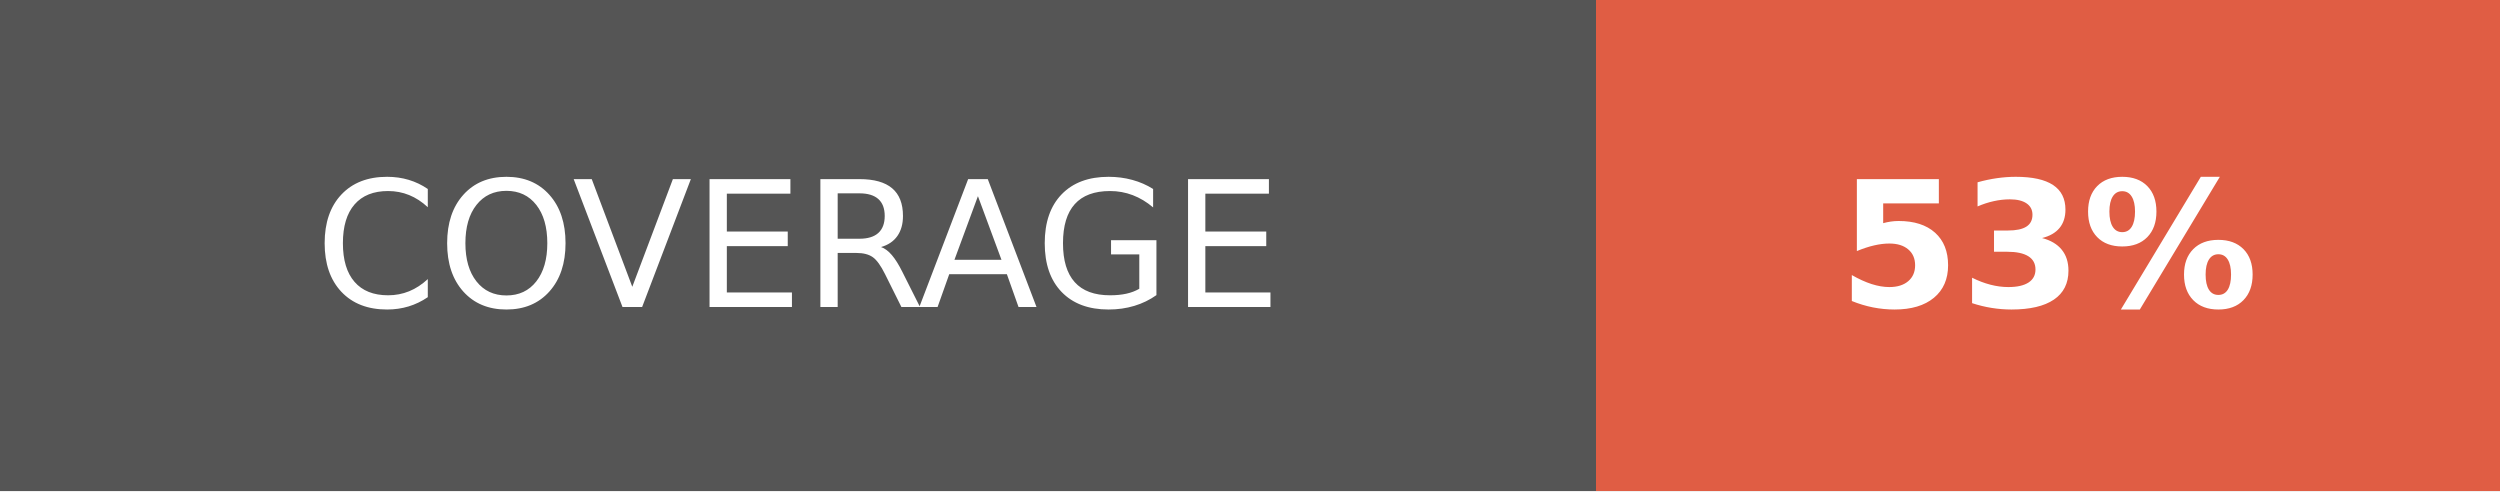
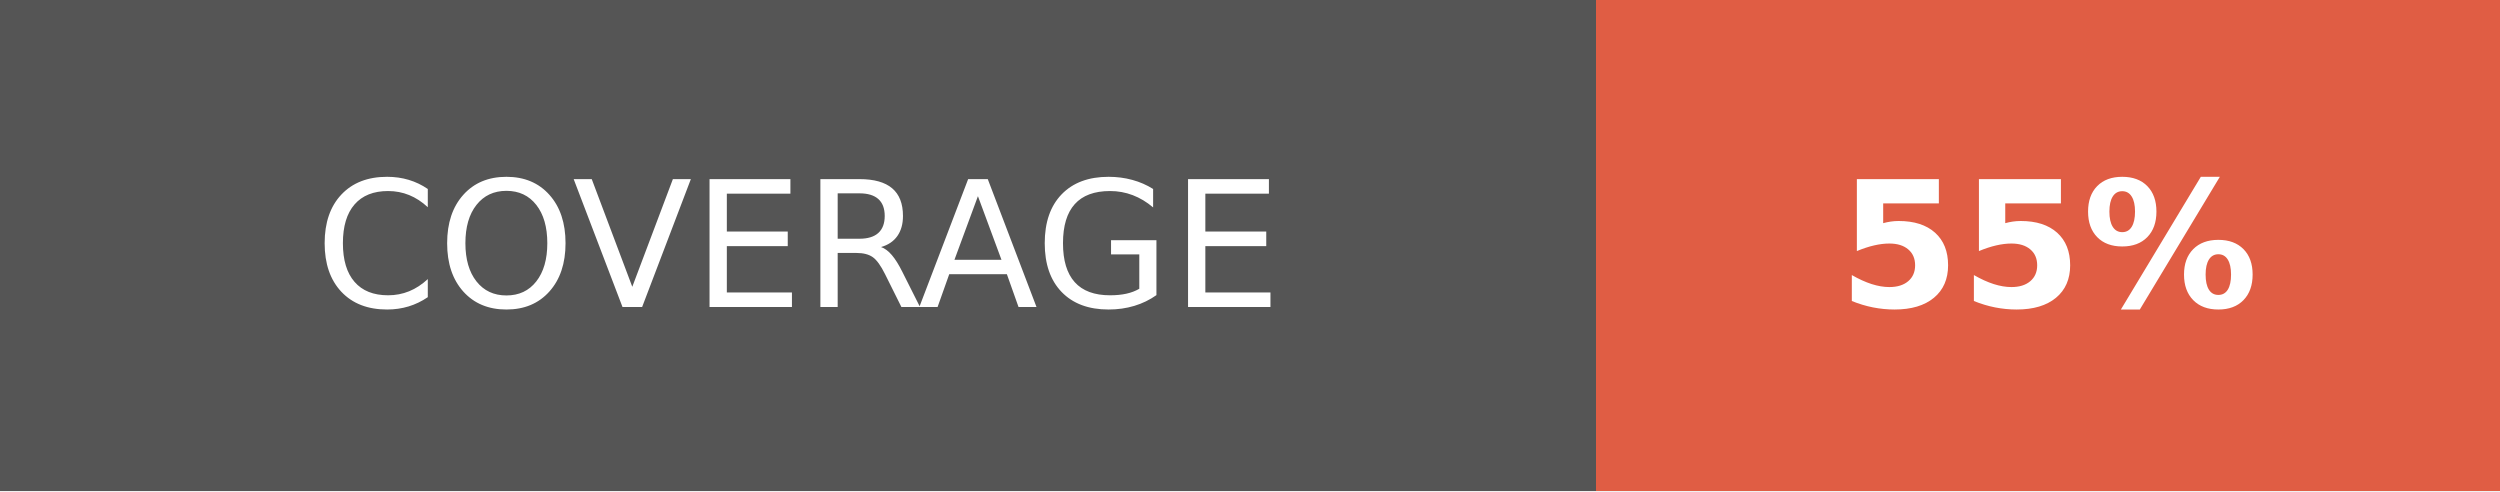
- <svg xmlns="http://www.w3.org/2000/svg" width="142.5" height="28" role="img" aria-label="COVERAGE: 53%">
+ <svg xmlns="http://www.w3.org/2000/svg" width="142.5" height="28" role="img" aria-label="COVERAGE: 55%">
  <g shape-rendering="crispEdges">
    <rect width="91" height="28" fill="#555" />
    <rect x="91" width="51.5" height="28" fill="#e05d44" />
  </g>
  <g fill="#fff" text-anchor="middle" font-family="Verdana,Geneva,DejaVu Sans,sans-serif" text-rendering="geometricPrecision" font-size="100">
    <text fill="#fff" x="455" y="175" transform="scale(.1)" textLength="670">COVERAGE</text>
-     <text fill="#fff" x="1167.5" y="175" font-weight="bold" transform="scale(.1)" textLength="275">53%</text>
+     <text fill="#fff" x="1167.5" y="175" font-weight="bold" transform="scale(.1)" textLength="275">55%</text>
  </g>
</svg>
